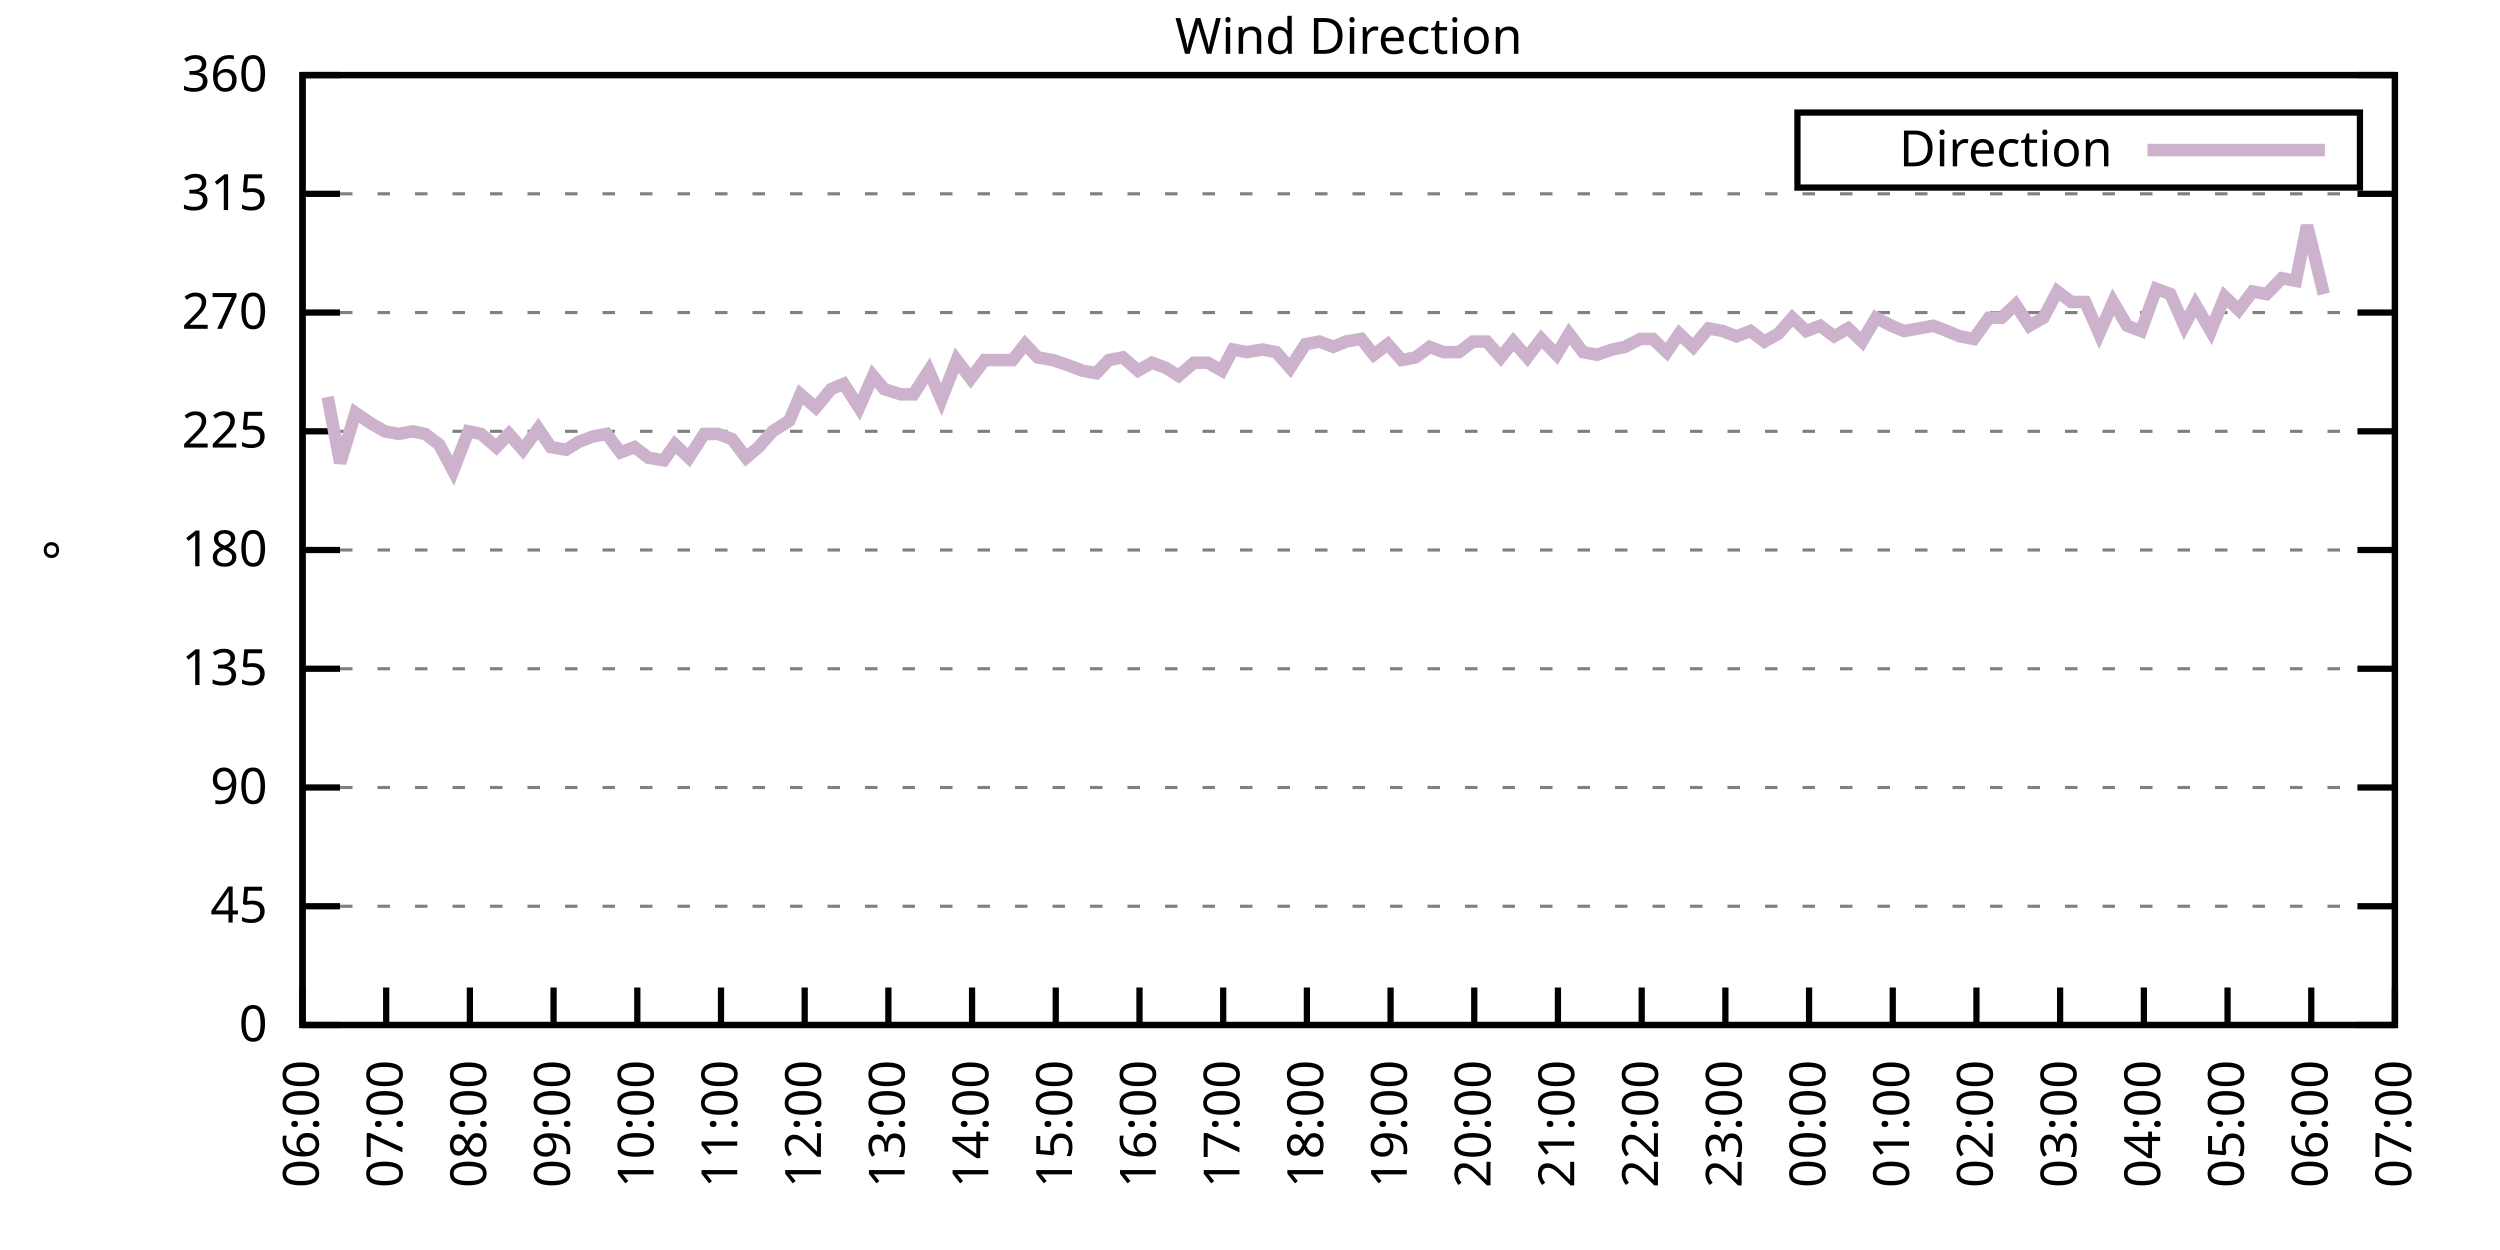
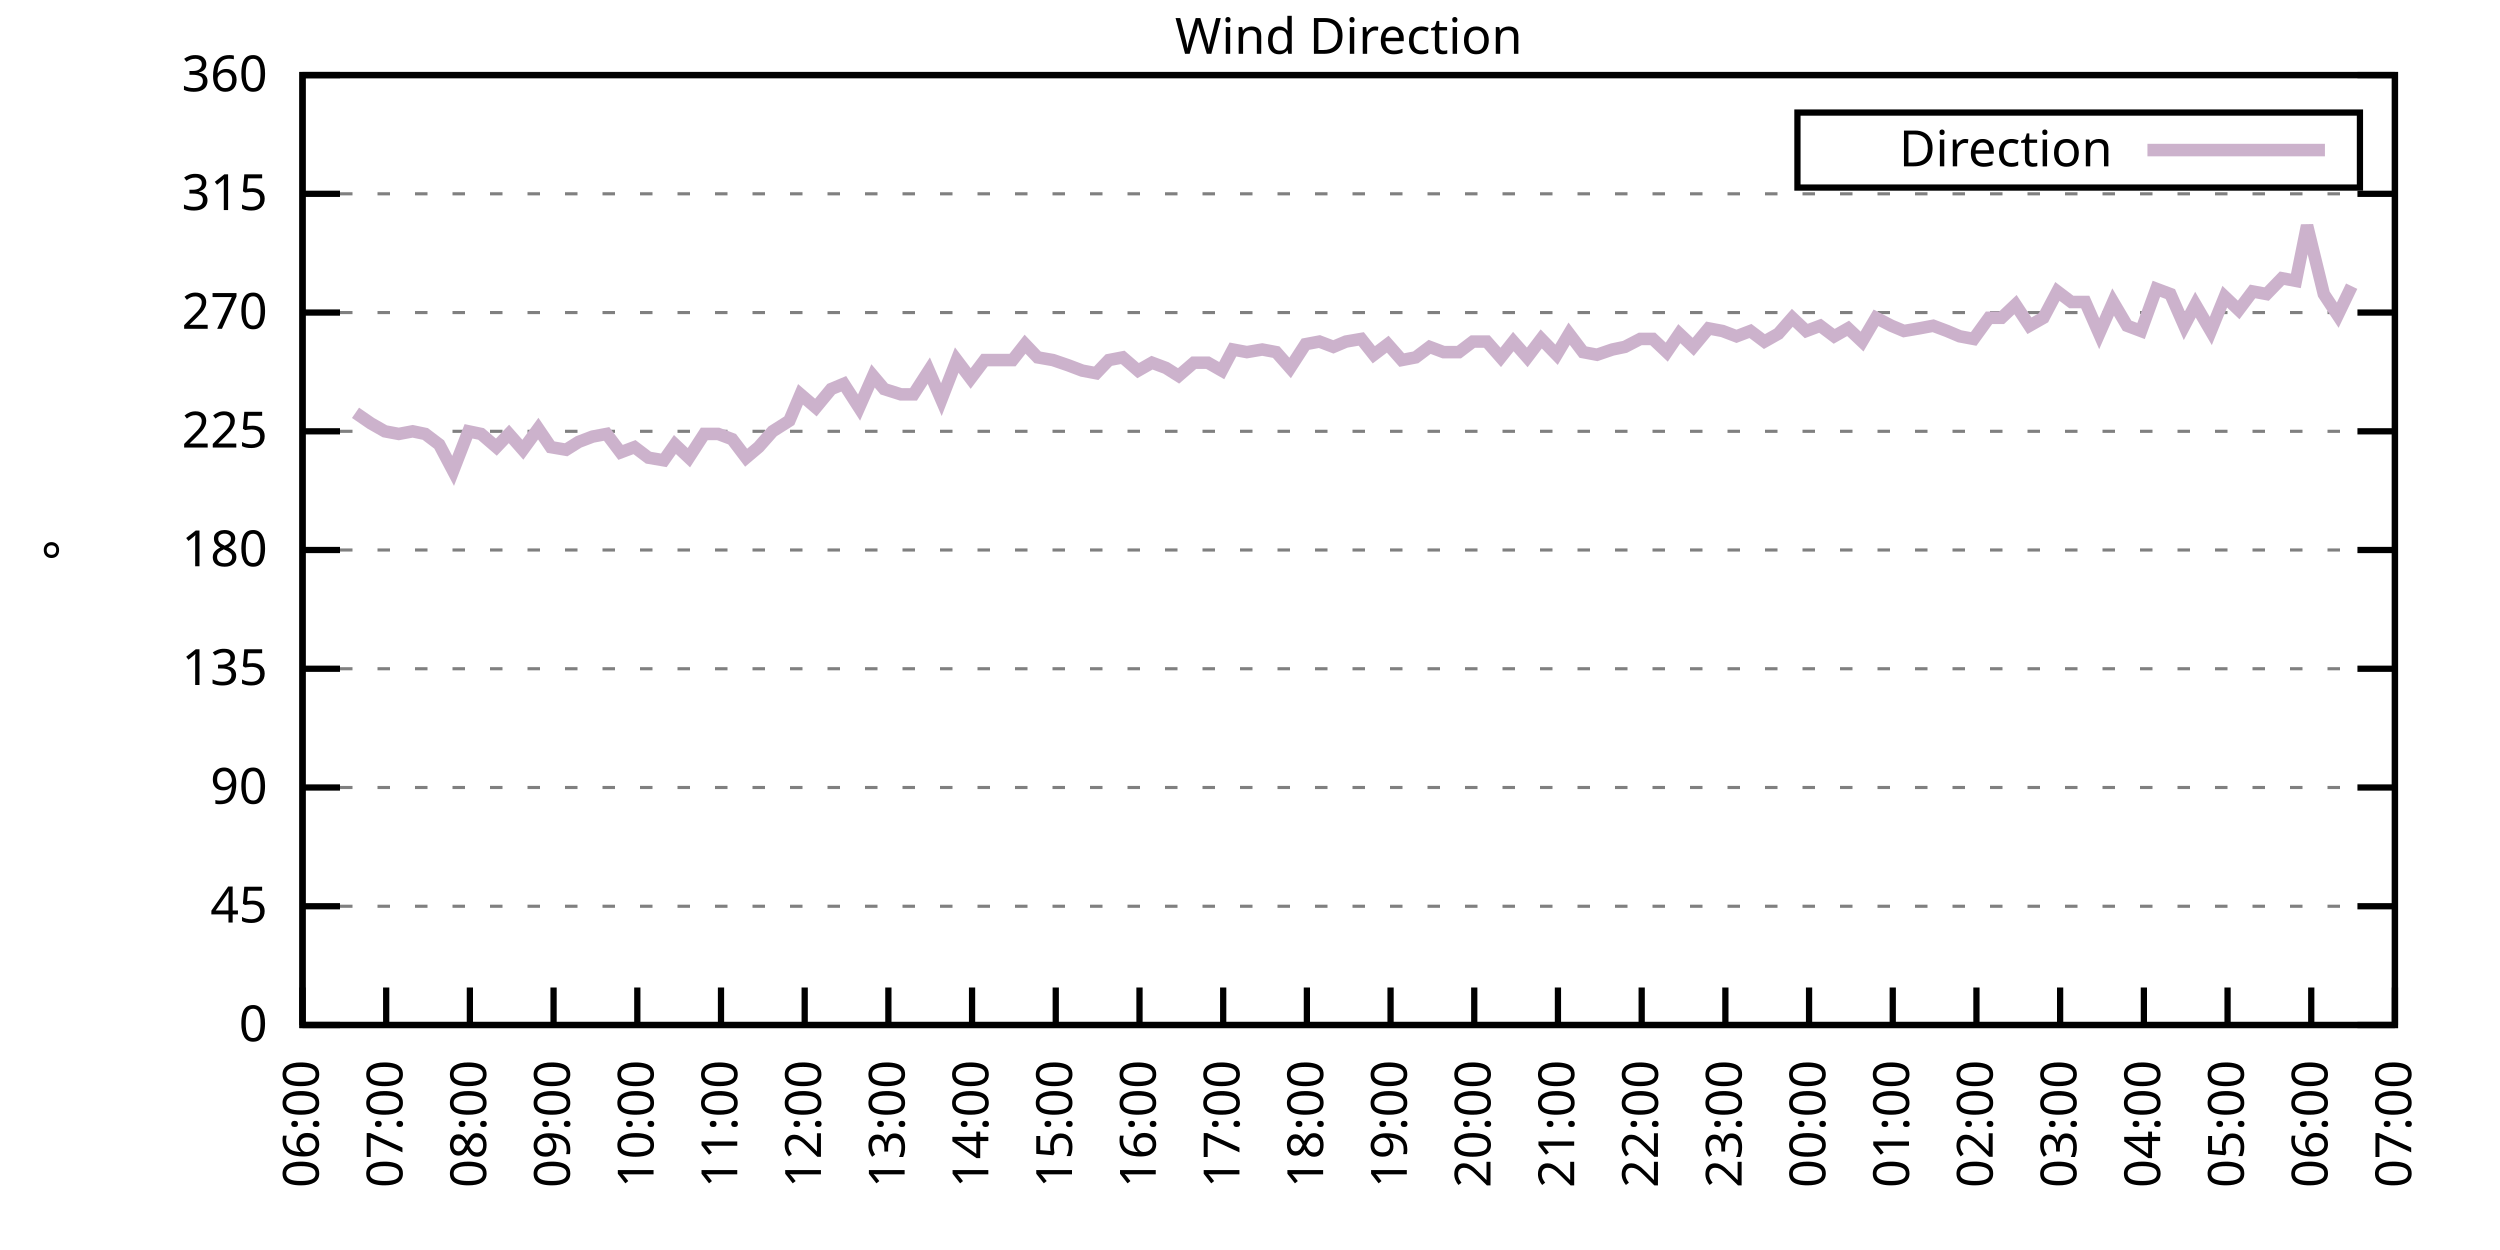
<svg xmlns="http://www.w3.org/2000/svg" xmlns:xlink="http://www.w3.org/1999/xlink" width="400" height="200" viewBox="0 0 400 200">
  <g id="gnuplot_canvas">
    <rect x="0" y="0" width="400" height="200" fill="none" />
    <defs>
      <circle id="gpDot" r="0.5" stroke-width="0.5" stroke="currentColor" />
      <path id="gpPt0" stroke-width="0.333" stroke="currentColor" d="M-1,0 h2 M0,-1 v2" />
      <path id="gpPt1" stroke-width="0.333" stroke="currentColor" d="M-1,-1 L1,1 M1,-1 L-1,1" />
      <path id="gpPt2" stroke-width="0.333" stroke="currentColor" d="M-1,0 L1,0 M0,-1 L0,1 M-1,-1 L1,1 M-1,1 L1,-1" />
      <rect id="gpPt3" stroke-width="0.333" stroke="currentColor" x="-1" y="-1" width="2" height="2" />
      <rect id="gpPt4" stroke-width="0.333" stroke="currentColor" fill="currentColor" x="-1" y="-1" width="2" height="2" />
      <circle id="gpPt5" stroke-width="0.333" stroke="currentColor" cx="0" cy="0" r="1" />
      <use xlink:href="#gpPt5" id="gpPt6" fill="currentColor" stroke="none" />
      <path id="gpPt7" stroke-width="0.333" stroke="currentColor" d="M0,-1.33 L-1.33,0.67 L1.33,0.67 z" />
      <use xlink:href="#gpPt7" id="gpPt8" fill="currentColor" stroke="none" />
      <use xlink:href="#gpPt7" id="gpPt9" stroke="currentColor" transform="rotate(180)" />
      <use xlink:href="#gpPt9" id="gpPt10" fill="currentColor" stroke="none" />
      <use xlink:href="#gpPt3" id="gpPt11" stroke="currentColor" transform="rotate(45)" />
      <use xlink:href="#gpPt11" id="gpPt12" fill="currentColor" stroke="none" />
      <path id="gpPt13" stroke-width="0.333" stroke="currentColor" d="M0,1.330 L1.265,0.411 L0.782,-1.067 L-0.782,-1.076 L-1.265,0.411 z" />
      <use xlink:href="#gpPt13" id="gpPt14" fill="currentColor" stroke="none" />
      <filter id="textbox" filterUnits="objectBoundingBox" x="0" y="0" height="1" width="1">
        <feFlood flood-color="white" flood-opacity="1" result="bgnd" />
        <feComposite in="SourceGraphic" in2="bgnd" operator="atop" />
      </filter>
      <filter id="greybox" filterUnits="objectBoundingBox" x="0" y="0" height="1" width="1">
        <feFlood flood-color="lightgrey" flood-opacity="1" result="grey" />
        <feComposite in="SourceGraphic" in2="grey" operator="atop" />
      </filter>
    </defs>
    <g fill="none" color="white" stroke="currentColor" stroke-width="1.00" stroke-linecap="butt" stroke-linejoin="miter">
</g>
    <g fill="none" color="black" stroke="currentColor" stroke-width="1.00" stroke-linecap="butt" stroke-linejoin="miter">
      <g stroke="none" shape-rendering="crispEdges">
        <polygon fill="rgb(255, 255, 255)" points="48.40,164.00 383.18,164.00 383.18,12.02 48.40,12.02 " />
      </g>
    </g>
    <g fill="none" color="black" stroke="currentColor" stroke-width="1.00" stroke-linecap="butt" stroke-linejoin="miter">
</g>
    <g fill="none" color="black" stroke="black" stroke-width="0.50" stroke-linecap="butt" stroke-linejoin="miter">
</g>
    <g fill="none" color="gray" stroke="currentColor" stroke-width="0.50" stroke-linecap="butt" stroke-linejoin="miter">
      <path stroke="gray" stroke-dasharray="2,4" class="gridline" d="M48.40,164.00 L383.19,164.00  " />
    </g>
    <g fill="none" color="gray" stroke="gray" stroke-width="1.00" stroke-linecap="butt" stroke-linejoin="miter">
</g>
    <g fill="none" color="black" stroke="currentColor" stroke-width="1.00" stroke-linecap="butt" stroke-linejoin="miter">
      <path stroke="black" d="M48.40,164.00 L54.40,164.00 M383.19,164.00 L377.19,164.00  " />
      <g transform="translate(42.80,166.60)" stroke="none" fill="black" font-family="Sans" font-size="8.00" text-anchor="end">
        <text>
          <tspan font-family="Sans"> 0</tspan>
        </text>
      </g>
    </g>
    <g fill="none" color="black" stroke="currentColor" stroke-width="1.00" stroke-linecap="butt" stroke-linejoin="miter">
</g>
    <g fill="none" color="black" stroke="black" stroke-width="0.50" stroke-linecap="butt" stroke-linejoin="miter">
</g>
    <g fill="none" color="gray" stroke="currentColor" stroke-width="0.50" stroke-linecap="butt" stroke-linejoin="miter">
      <path stroke="gray" stroke-dasharray="2,4" class="gridline" d="M48.40,145.00 L383.19,145.00  " />
    </g>
    <g fill="none" color="gray" stroke="gray" stroke-width="1.00" stroke-linecap="butt" stroke-linejoin="miter">
</g>
    <g fill="none" color="black" stroke="currentColor" stroke-width="1.00" stroke-linecap="butt" stroke-linejoin="miter">
      <path stroke="black" d="M48.40,145.00 L54.40,145.00 M383.19,145.00 L377.19,145.00  " />
      <g transform="translate(42.80,147.60)" stroke="none" fill="black" font-family="Sans" font-size="8.00" text-anchor="end">
        <text>
          <tspan font-family="Sans"> 45</tspan>
        </text>
      </g>
    </g>
    <g fill="none" color="black" stroke="currentColor" stroke-width="1.00" stroke-linecap="butt" stroke-linejoin="miter">
</g>
    <g fill="none" color="black" stroke="black" stroke-width="0.50" stroke-linecap="butt" stroke-linejoin="miter">
</g>
    <g fill="none" color="gray" stroke="currentColor" stroke-width="0.50" stroke-linecap="butt" stroke-linejoin="miter">
      <path stroke="gray" stroke-dasharray="2,4" class="gridline" d="M48.40,126.00 L383.19,126.00  " />
    </g>
    <g fill="none" color="gray" stroke="gray" stroke-width="1.00" stroke-linecap="butt" stroke-linejoin="miter">
</g>
    <g fill="none" color="black" stroke="currentColor" stroke-width="1.00" stroke-linecap="butt" stroke-linejoin="miter">
      <path stroke="black" d="M48.40,126.00 L54.40,126.00 M383.19,126.00 L377.19,126.00  " />
      <g transform="translate(42.80,128.60)" stroke="none" fill="black" font-family="Sans" font-size="8.00" text-anchor="end">
        <text>
          <tspan font-family="Sans"> 90</tspan>
        </text>
      </g>
    </g>
    <g fill="none" color="black" stroke="currentColor" stroke-width="1.00" stroke-linecap="butt" stroke-linejoin="miter">
</g>
    <g fill="none" color="black" stroke="black" stroke-width="0.50" stroke-linecap="butt" stroke-linejoin="miter">
</g>
    <g fill="none" color="gray" stroke="currentColor" stroke-width="0.50" stroke-linecap="butt" stroke-linejoin="miter">
      <path stroke="gray" stroke-dasharray="2,4" class="gridline" d="M48.40,107.00 L383.19,107.00  " />
    </g>
    <g fill="none" color="gray" stroke="gray" stroke-width="1.00" stroke-linecap="butt" stroke-linejoin="miter">
</g>
    <g fill="none" color="black" stroke="currentColor" stroke-width="1.00" stroke-linecap="butt" stroke-linejoin="miter">
      <path stroke="black" d="M48.40,107.00 L54.40,107.00 M383.19,107.00 L377.19,107.00  " />
      <g transform="translate(42.80,109.60)" stroke="none" fill="black" font-family="Sans" font-size="8.00" text-anchor="end">
        <text>
          <tspan font-family="Sans"> 135</tspan>
        </text>
      </g>
    </g>
    <g fill="none" color="black" stroke="currentColor" stroke-width="1.00" stroke-linecap="butt" stroke-linejoin="miter">
</g>
    <g fill="none" color="black" stroke="black" stroke-width="0.50" stroke-linecap="butt" stroke-linejoin="miter">
</g>
    <g fill="none" color="gray" stroke="currentColor" stroke-width="0.50" stroke-linecap="butt" stroke-linejoin="miter">
      <path stroke="gray" stroke-dasharray="2,4" class="gridline" d="M48.40,88.00 L383.19,88.00  " />
    </g>
    <g fill="none" color="gray" stroke="gray" stroke-width="1.00" stroke-linecap="butt" stroke-linejoin="miter">
</g>
    <g fill="none" color="black" stroke="currentColor" stroke-width="1.00" stroke-linecap="butt" stroke-linejoin="miter">
      <path stroke="black" d="M48.40,88.00 L54.40,88.00 M383.19,88.00 L377.19,88.00  " />
      <g transform="translate(42.80,90.60)" stroke="none" fill="black" font-family="Sans" font-size="8.00" text-anchor="end">
        <text>
          <tspan font-family="Sans"> 180</tspan>
        </text>
      </g>
    </g>
    <g fill="none" color="black" stroke="currentColor" stroke-width="1.00" stroke-linecap="butt" stroke-linejoin="miter">
</g>
    <g fill="none" color="black" stroke="black" stroke-width="0.50" stroke-linecap="butt" stroke-linejoin="miter">
</g>
    <g fill="none" color="gray" stroke="currentColor" stroke-width="0.50" stroke-linecap="butt" stroke-linejoin="miter">
      <path stroke="gray" stroke-dasharray="2,4" class="gridline" d="M48.40,69.01 L383.19,69.01  " />
    </g>
    <g fill="none" color="gray" stroke="gray" stroke-width="1.00" stroke-linecap="butt" stroke-linejoin="miter">
</g>
    <g fill="none" color="black" stroke="currentColor" stroke-width="1.00" stroke-linecap="butt" stroke-linejoin="miter">
      <path stroke="black" d="M48.40,69.01 L54.40,69.01 M383.19,69.01 L377.19,69.01  " />
      <g transform="translate(42.80,71.61)" stroke="none" fill="black" font-family="Sans" font-size="8.00" text-anchor="end">
        <text>
          <tspan font-family="Sans"> 225</tspan>
        </text>
      </g>
    </g>
    <g fill="none" color="black" stroke="currentColor" stroke-width="1.00" stroke-linecap="butt" stroke-linejoin="miter">
</g>
    <g fill="none" color="black" stroke="black" stroke-width="0.50" stroke-linecap="butt" stroke-linejoin="miter">
</g>
    <g fill="none" color="gray" stroke="currentColor" stroke-width="0.50" stroke-linecap="butt" stroke-linejoin="miter">
      <path stroke="gray" stroke-dasharray="2,4" class="gridline" d="M48.40,50.01 L383.19,50.01  " />
    </g>
    <g fill="none" color="gray" stroke="gray" stroke-width="1.00" stroke-linecap="butt" stroke-linejoin="miter">
</g>
    <g fill="none" color="black" stroke="currentColor" stroke-width="1.00" stroke-linecap="butt" stroke-linejoin="miter">
      <path stroke="black" d="M48.40,50.01 L54.40,50.01 M383.19,50.01 L377.19,50.01  " />
      <g transform="translate(42.80,52.61)" stroke="none" fill="black" font-family="Sans" font-size="8.00" text-anchor="end">
        <text>
          <tspan font-family="Sans"> 270</tspan>
        </text>
      </g>
    </g>
    <g fill="none" color="black" stroke="currentColor" stroke-width="1.00" stroke-linecap="butt" stroke-linejoin="miter">
</g>
    <g fill="none" color="black" stroke="black" stroke-width="0.50" stroke-linecap="butt" stroke-linejoin="miter">
</g>
    <g fill="none" color="gray" stroke="currentColor" stroke-width="0.50" stroke-linecap="butt" stroke-linejoin="miter">
      <path stroke="gray" stroke-dasharray="2,4" class="gridline" d="M48.40,31.01 L383.19,31.01  " />
    </g>
    <g fill="none" color="gray" stroke="gray" stroke-width="1.00" stroke-linecap="butt" stroke-linejoin="miter">
</g>
    <g fill="none" color="black" stroke="currentColor" stroke-width="1.00" stroke-linecap="butt" stroke-linejoin="miter">
      <path stroke="black" d="M48.40,31.01 L54.40,31.01 M383.19,31.01 L377.19,31.01  " />
      <g transform="translate(42.80,33.61)" stroke="none" fill="black" font-family="Sans" font-size="8.00" text-anchor="end">
        <text>
          <tspan font-family="Sans"> 315</tspan>
        </text>
      </g>
    </g>
    <g fill="none" color="black" stroke="currentColor" stroke-width="1.00" stroke-linecap="butt" stroke-linejoin="miter">
</g>
    <g fill="none" color="black" stroke="black" stroke-width="0.50" stroke-linecap="butt" stroke-linejoin="miter">
</g>
    <g fill="none" color="gray" stroke="currentColor" stroke-width="0.50" stroke-linecap="butt" stroke-linejoin="miter">
      <path stroke="gray" stroke-dasharray="2,4" class="gridline" d="M48.40,12.01 L383.19,12.01  " />
    </g>
    <g fill="none" color="gray" stroke="gray" stroke-width="1.00" stroke-linecap="butt" stroke-linejoin="miter">
</g>
    <g fill="none" color="black" stroke="currentColor" stroke-width="1.00" stroke-linecap="butt" stroke-linejoin="miter">
      <path stroke="black" d="M48.40,12.01 L54.40,12.01 M383.19,12.01 L377.19,12.01  " />
      <g transform="translate(42.80,14.61)" stroke="none" fill="black" font-family="Sans" font-size="8.00" text-anchor="end">
        <text>
          <tspan font-family="Sans"> 360</tspan>
        </text>
      </g>
    </g>
    <g fill="none" color="black" stroke="currentColor" stroke-width="1.00" stroke-linecap="butt" stroke-linejoin="miter">
      <path stroke="black" d="M48.40,164.00 L48.40,158.00  " />
      <g transform="translate(51.00,169.60) rotate(270.00)" stroke="none" fill="black" font-family="Sans" font-size="8.00" text-anchor="end">
        <text>
          <tspan font-family="Sans">06:00</tspan>
        </text>
      </g>
    </g>
    <g fill="none" color="black" stroke="currentColor" stroke-width="1.00" stroke-linecap="butt" stroke-linejoin="miter">
      <path stroke="black" d="M61.79,164.00 L61.79,158.00  " />
      <g transform="translate(64.39,169.60) rotate(270.00)" stroke="none" fill="black" font-family="Sans" font-size="8.00" text-anchor="end">
        <text>
          <tspan font-family="Sans">07:00</tspan>
        </text>
      </g>
    </g>
    <g fill="none" color="black" stroke="currentColor" stroke-width="1.00" stroke-linecap="butt" stroke-linejoin="miter">
      <path stroke="black" d="M75.18,164.00 L75.18,158.00  " />
      <g transform="translate(77.78,169.60) rotate(270.00)" stroke="none" fill="black" font-family="Sans" font-size="8.00" text-anchor="end">
        <text>
          <tspan font-family="Sans">08:00</tspan>
        </text>
      </g>
    </g>
    <g fill="none" color="black" stroke="currentColor" stroke-width="1.00" stroke-linecap="butt" stroke-linejoin="miter">
      <path stroke="black" d="M88.57,164.00 L88.57,158.00  " />
      <g transform="translate(91.17,169.60) rotate(270.00)" stroke="none" fill="black" font-family="Sans" font-size="8.00" text-anchor="end">
        <text>
          <tspan font-family="Sans">09:00</tspan>
        </text>
      </g>
    </g>
    <g fill="none" color="black" stroke="currentColor" stroke-width="1.00" stroke-linecap="butt" stroke-linejoin="miter">
      <path stroke="black" d="M101.97,164.00 L101.97,158.00  " />
      <g transform="translate(104.57,169.60) rotate(270.00)" stroke="none" fill="black" font-family="Sans" font-size="8.00" text-anchor="end">
        <text>
          <tspan font-family="Sans">10:00</tspan>
        </text>
      </g>
    </g>
    <g fill="none" color="black" stroke="currentColor" stroke-width="1.00" stroke-linecap="butt" stroke-linejoin="miter">
      <path stroke="black" d="M115.36,164.00 L115.36,158.00  " />
      <g transform="translate(117.96,169.60) rotate(270.00)" stroke="none" fill="black" font-family="Sans" font-size="8.00" text-anchor="end">
        <text>
          <tspan font-family="Sans">11:00</tspan>
        </text>
      </g>
    </g>
    <g fill="none" color="black" stroke="currentColor" stroke-width="1.00" stroke-linecap="butt" stroke-linejoin="miter">
      <path stroke="black" d="M128.75,164.00 L128.75,158.00  " />
      <g transform="translate(131.35,169.60) rotate(270.00)" stroke="none" fill="black" font-family="Sans" font-size="8.00" text-anchor="end">
        <text>
          <tspan font-family="Sans">12:00</tspan>
        </text>
      </g>
    </g>
    <g fill="none" color="black" stroke="currentColor" stroke-width="1.00" stroke-linecap="butt" stroke-linejoin="miter">
      <path stroke="black" d="M142.14,164.00 L142.14,158.00  " />
      <g transform="translate(144.74,169.60) rotate(270.00)" stroke="none" fill="black" font-family="Sans" font-size="8.00" text-anchor="end">
        <text>
          <tspan font-family="Sans">13:00</tspan>
        </text>
      </g>
    </g>
    <g fill="none" color="black" stroke="currentColor" stroke-width="1.00" stroke-linecap="butt" stroke-linejoin="miter">
      <path stroke="black" d="M155.53,164.00 L155.53,158.00  " />
      <g transform="translate(158.13,169.60) rotate(270.00)" stroke="none" fill="black" font-family="Sans" font-size="8.00" text-anchor="end">
        <text>
          <tspan font-family="Sans">14:00</tspan>
        </text>
      </g>
    </g>
    <g fill="none" color="black" stroke="currentColor" stroke-width="1.00" stroke-linecap="butt" stroke-linejoin="miter">
      <path stroke="black" d="M168.92,164.00 L168.92,158.00  " />
      <g transform="translate(171.52,169.60) rotate(270.00)" stroke="none" fill="black" font-family="Sans" font-size="8.00" text-anchor="end">
        <text>
          <tspan font-family="Sans">15:00</tspan>
        </text>
      </g>
    </g>
    <g fill="none" color="black" stroke="currentColor" stroke-width="1.00" stroke-linecap="butt" stroke-linejoin="miter">
      <path stroke="black" d="M182.32,164.00 L182.32,158.00  " />
      <g transform="translate(184.92,169.60) rotate(270.00)" stroke="none" fill="black" font-family="Sans" font-size="8.00" text-anchor="end">
        <text>
          <tspan font-family="Sans">16:00</tspan>
        </text>
      </g>
    </g>
    <g fill="none" color="black" stroke="currentColor" stroke-width="1.00" stroke-linecap="butt" stroke-linejoin="miter">
      <path stroke="black" d="M195.71,164.00 L195.71,158.00  " />
      <g transform="translate(198.31,169.60) rotate(270.00)" stroke="none" fill="black" font-family="Sans" font-size="8.00" text-anchor="end">
        <text>
          <tspan font-family="Sans">17:00</tspan>
        </text>
      </g>
    </g>
    <g fill="none" color="black" stroke="currentColor" stroke-width="1.00" stroke-linecap="butt" stroke-linejoin="miter">
      <path stroke="black" d="M209.10,164.00 L209.10,158.00  " />
      <g transform="translate(211.70,169.60) rotate(270.00)" stroke="none" fill="black" font-family="Sans" font-size="8.00" text-anchor="end">
        <text>
          <tspan font-family="Sans">18:00</tspan>
        </text>
      </g>
    </g>
    <g fill="none" color="black" stroke="currentColor" stroke-width="1.00" stroke-linecap="butt" stroke-linejoin="miter">
      <path stroke="black" d="M222.49,164.00 L222.49,158.00  " />
      <g transform="translate(225.09,169.60) rotate(270.00)" stroke="none" fill="black" font-family="Sans" font-size="8.00" text-anchor="end">
        <text>
          <tspan font-family="Sans">19:00</tspan>
        </text>
      </g>
    </g>
    <g fill="none" color="black" stroke="currentColor" stroke-width="1.00" stroke-linecap="butt" stroke-linejoin="miter">
      <path stroke="black" d="M235.88,164.00 L235.88,158.00  " />
      <g transform="translate(238.48,169.60) rotate(270.00)" stroke="none" fill="black" font-family="Sans" font-size="8.00" text-anchor="end">
        <text>
          <tspan font-family="Sans">20:00</tspan>
        </text>
      </g>
    </g>
    <g fill="none" color="black" stroke="currentColor" stroke-width="1.00" stroke-linecap="butt" stroke-linejoin="miter">
      <path stroke="black" d="M249.27,164.00 L249.27,158.00  " />
      <g transform="translate(251.87,169.60) rotate(270.00)" stroke="none" fill="black" font-family="Sans" font-size="8.00" text-anchor="end">
        <text>
          <tspan font-family="Sans">21:00</tspan>
        </text>
      </g>
    </g>
    <g fill="none" color="black" stroke="currentColor" stroke-width="1.00" stroke-linecap="butt" stroke-linejoin="miter">
      <path stroke="black" d="M262.67,164.00 L262.67,158.00  " />
      <g transform="translate(265.27,169.60) rotate(270.00)" stroke="none" fill="black" font-family="Sans" font-size="8.00" text-anchor="end">
        <text>
          <tspan font-family="Sans">22:00</tspan>
        </text>
      </g>
    </g>
    <g fill="none" color="black" stroke="currentColor" stroke-width="1.00" stroke-linecap="butt" stroke-linejoin="miter">
      <path stroke="black" d="M276.06,164.00 L276.06,158.00  " />
      <g transform="translate(278.66,169.60) rotate(270.00)" stroke="none" fill="black" font-family="Sans" font-size="8.00" text-anchor="end">
        <text>
          <tspan font-family="Sans">23:00</tspan>
        </text>
      </g>
    </g>
    <g fill="none" color="black" stroke="currentColor" stroke-width="1.00" stroke-linecap="butt" stroke-linejoin="miter">
      <path stroke="black" d="M289.45,164.00 L289.45,158.00  " />
      <g transform="translate(292.05,169.60) rotate(270.00)" stroke="none" fill="black" font-family="Sans" font-size="8.00" text-anchor="end">
        <text>
          <tspan font-family="Sans">00:00</tspan>
        </text>
      </g>
    </g>
    <g fill="none" color="black" stroke="currentColor" stroke-width="1.00" stroke-linecap="butt" stroke-linejoin="miter">
      <path stroke="black" d="M302.84,164.00 L302.84,158.00  " />
      <g transform="translate(305.44,169.60) rotate(270.00)" stroke="none" fill="black" font-family="Sans" font-size="8.00" text-anchor="end">
        <text>
          <tspan font-family="Sans">01:00</tspan>
        </text>
      </g>
    </g>
    <g fill="none" color="black" stroke="currentColor" stroke-width="1.00" stroke-linecap="butt" stroke-linejoin="miter">
      <path stroke="black" d="M316.23,164.00 L316.23,158.00  " />
      <g transform="translate(318.83,169.60) rotate(270.00)" stroke="none" fill="black" font-family="Sans" font-size="8.00" text-anchor="end">
        <text>
          <tspan font-family="Sans">02:00</tspan>
        </text>
      </g>
    </g>
    <g fill="none" color="black" stroke="currentColor" stroke-width="1.00" stroke-linecap="butt" stroke-linejoin="miter">
      <path stroke="black" d="M329.62,164.00 L329.62,158.00  " />
      <g transform="translate(332.22,169.60) rotate(270.00)" stroke="none" fill="black" font-family="Sans" font-size="8.00" text-anchor="end">
        <text>
          <tspan font-family="Sans">03:00</tspan>
        </text>
      </g>
    </g>
    <g fill="none" color="black" stroke="currentColor" stroke-width="1.00" stroke-linecap="butt" stroke-linejoin="miter">
      <path stroke="black" d="M343.02,164.00 L343.02,158.00  " />
      <g transform="translate(345.62,169.60) rotate(270.00)" stroke="none" fill="black" font-family="Sans" font-size="8.00" text-anchor="end">
        <text>
          <tspan font-family="Sans">04:00</tspan>
        </text>
      </g>
    </g>
    <g fill="none" color="black" stroke="currentColor" stroke-width="1.00" stroke-linecap="butt" stroke-linejoin="miter">
      <path stroke="black" d="M356.41,164.00 L356.41,158.00  " />
      <g transform="translate(359.01,169.60) rotate(270.00)" stroke="none" fill="black" font-family="Sans" font-size="8.00" text-anchor="end">
        <text>
          <tspan font-family="Sans">05:00</tspan>
        </text>
      </g>
    </g>
    <g fill="none" color="black" stroke="currentColor" stroke-width="1.00" stroke-linecap="butt" stroke-linejoin="miter">
      <path stroke="black" d="M369.80,164.00 L369.80,158.00  " />
      <g transform="translate(372.40,169.60) rotate(270.00)" stroke="none" fill="black" font-family="Sans" font-size="8.00" text-anchor="end">
        <text>
          <tspan font-family="Sans">06:00</tspan>
        </text>
      </g>
    </g>
    <g fill="none" color="black" stroke="currentColor" stroke-width="1.00" stroke-linecap="butt" stroke-linejoin="miter">
      <path stroke="black" d="M383.19,164.00 L383.19,158.00  " />
      <g transform="translate(385.79,169.60) rotate(270.00)" stroke="none" fill="black" font-family="Sans" font-size="8.00" text-anchor="end">
        <text>
          <tspan font-family="Sans">07:00</tspan>
        </text>
      </g>
    </g>
    <g fill="none" color="black" stroke="currentColor" stroke-width="1.00" stroke-linecap="butt" stroke-linejoin="miter">
</g>
    <g fill="none" color="black" stroke="currentColor" stroke-width="1.00" stroke-linecap="butt" stroke-linejoin="miter">
      <path stroke="black" d="M48.40,12.01 L48.40,164.00 L383.19,164.00 L383.19,12.01 L48.40,12.01 Z  " />
    </g>
    <g fill="none" color="black" stroke="currentColor" stroke-width="1.00" stroke-linecap="butt" stroke-linejoin="miter">
</g>
    <g fill="none" color="black" stroke="currentColor" stroke-width="1.00" stroke-linecap="butt" stroke-linejoin="miter">
      <path stroke="black" d="M287.59,30.01 L287.59,18.01 L377.59,18.01 L377.59,30.01 L287.59,30.01 Z  " />
    </g>
    <g id="Wind_direction_plot_1">
      <g fill="none" color="white" stroke="black" stroke-width="2.00" stroke-linecap="butt" stroke-linejoin="miter">
</g>
      <g fill="none" color="black" stroke="currentColor" stroke-width="2.00" stroke-linecap="butt" stroke-linejoin="miter">
        <g transform="translate(337.99,26.61)" stroke="none" fill="black" font-family="Sans" font-size="8.00" text-anchor="end">
          <text>
            <tspan font-family="Sans">Direction</tspan>
          </text>
        </g>
      </g>
      <g fill="none" color="black" stroke="currentColor" stroke-width="2.00" stroke-linecap="butt" stroke-linejoin="miter">
-         <path stroke="rgb(204, 178, 204)" d="M343.59,24.01 L371.99,24.01 M52.42,63.52 L54.43,74.07 L56.88,66.05 L59.34,67.74 L61.57,69.01 L63.80,69.43   L66.03,69.01 L68.04,69.43 L70.27,71.12 L72.50,75.34 L74.96,69.01 L76.97,69.43 L79.42,71.54 L81.43,69.43   L83.66,71.96 L86.12,68.58 L88.13,71.54 L90.58,71.96 L92.59,70.70 L94.82,69.85 L97.06,69.43 L99.29,72.38   L101.52,71.54 L103.75,73.23 L106.21,73.65 L107.99,71.12 L110.22,73.23 L112.68,69.43 L114.91,69.43 L117.14,70.27   L119.38,73.23 L121.38,71.54 L123.62,69.01 L126.29,67.32 L128.08,63.10 L130.54,65.21 L132.99,62.25 L135.00,61.41   L137.45,65.21 L139.69,60.14 L141.47,62.25 L144.15,63.10 L146.16,63.10 L148.61,59.30 L150.62,63.94 L153.08,57.61   L155.31,60.56 L157.54,57.61 L159.77,57.61 L162.01,57.61 L164.01,55.07 L166.02,57.18 L168.48,57.61 L170.93,58.45   L173.17,59.30 L175.40,59.72 L177.41,57.61 L179.64,57.18 L182.09,59.30 L184.32,58.03 L186.56,58.87 L188.57,60.14   L191.02,58.03 L193.25,58.03 L195.48,59.30 L197.27,55.92 L199.50,56.34 L201.96,55.92 L204.19,56.34 L206.42,58.87   L208.88,55.07 L211.11,54.65 L213.34,55.50 L215.35,54.65 L217.80,54.23 L219.81,56.76 L222.04,55.07 L224.28,57.61   L226.51,57.18 L228.74,55.50 L230.97,56.34 L233.43,56.34 L235.66,54.65 L237.89,54.65 L240.12,57.18 L242.13,54.65   L244.36,57.18 L246.60,54.23 L249.05,56.76 L251.06,53.39 L253.29,56.34 L255.52,56.76 L257.98,55.92 L259.99,55.50   L262.44,54.23 L264.45,54.23 L266.68,56.34 L268.69,53.39 L270.92,55.50 L273.38,52.54 L275.61,52.96 L277.84,53.81   L280.07,52.96 L282.31,54.65 L284.54,53.39 L286.77,50.85 L289.00,52.96 L291.23,52.12 L293.47,53.81 L295.70,52.54   L297.93,54.65 L300.16,50.85 L302.62,52.12 L304.63,52.96 L307.08,52.54 L309.31,52.12 L311.54,52.96 L313.55,53.81   L315.79,54.23 L318.24,50.85 L320.25,50.85 L322.48,48.74 L324.71,52.12 L326.95,50.85 L329.18,46.63 L331.41,48.32   L333.64,48.32 L335.87,53.39 L338.10,48.32 L340.34,52.12 L342.57,52.96 L345.02,46.21 L347.26,47.05 L349.49,52.12   L351.27,48.74 L353.73,52.96 L355.96,47.47 L358.19,49.59 L360.42,46.63 L362.66,47.05 L365.11,44.52 L367.34,44.94   L369.13,36.08 L371.81,47.05  " />
+         <path stroke="rgb(204, 178, 204)" d="M343.59,24.01 L371.99,24.01 M56.88,66.05 L59.34,67.74 L61.57,69.01 L63.80,69.43 L66.03,69.01 L68.04,69.43   L70.27,71.12 L72.50,75.34 L74.96,69.01 L76.97,69.43 L79.42,71.54 L81.43,69.43 L83.66,71.96 L86.12,68.58   L88.13,71.54 L90.58,71.96 L92.59,70.70 L94.82,69.85 L97.06,69.43 L99.29,72.38 L101.52,71.54 L103.75,73.23   L106.21,73.65 L107.99,71.12 L110.22,73.23 L112.68,69.43 L114.91,69.43 L117.14,70.27 L119.38,73.23 L121.38,71.54   L123.62,69.01 L126.29,67.32 L128.08,63.10 L130.54,65.21 L132.99,62.25 L135.00,61.41 L137.45,65.21 L139.69,60.14   L141.47,62.25 L144.15,63.10 L146.16,63.10 L148.61,59.30 L150.62,63.94 L153.08,57.61 L155.31,60.56 L157.54,57.61   L159.77,57.61 L162.01,57.61 L164.01,55.07 L166.02,57.18 L168.48,57.61 L170.93,58.45 L173.17,59.30 L175.40,59.72   L177.41,57.61 L179.64,57.18 L182.09,59.30 L184.32,58.03 L186.56,58.87 L188.57,60.14 L191.02,58.03 L193.25,58.03   L195.48,59.30 L197.27,55.92 L199.50,56.34 L201.96,55.92 L204.19,56.34 L206.42,58.87 L208.88,55.07 L211.11,54.65   L213.34,55.50 L215.35,54.65 L217.80,54.23 L219.81,56.76 L222.04,55.07 L224.28,57.61 L226.51,57.18 L228.74,55.50   L230.97,56.34 L233.43,56.34 L235.66,54.65 L237.89,54.65 L240.12,57.18 L242.13,54.65 L244.36,57.18 L246.60,54.23   L249.05,56.76 L251.06,53.39 L253.29,56.34 L255.52,56.76 L257.98,55.92 L259.99,55.50 L262.44,54.23 L264.45,54.23   L266.68,56.34 L268.69,53.39 L270.92,55.50 L273.38,52.54 L275.61,52.96 L277.84,53.81 L280.07,52.96 L282.31,54.65   L284.54,53.39 L286.77,50.85 L289.00,52.96 L291.23,52.12 L293.47,53.81 L295.70,52.54 L297.93,54.65 L300.16,50.85   L302.62,52.12 L304.63,52.96 L307.08,52.54 L309.31,52.12 L311.54,52.96 L313.55,53.81 L315.79,54.23 L318.24,50.85   L320.25,50.85 L322.48,48.74 L324.71,52.12 L326.95,50.85 L329.18,46.63 L331.41,48.32 L333.64,48.32 L335.87,53.39   L338.10,48.32 L340.34,52.12 L342.57,52.96 L345.02,46.21 L347.26,47.05 L349.49,52.12 L351.27,48.74 L353.73,52.96   L355.96,47.47 L358.19,49.59 L360.42,46.63 L362.66,47.05 L365.11,44.52 L367.34,44.94 L369.13,36.08 L371.81,47.05   L374.04,50.43 L376.27,45.79  " />
      </g>
    </g>
    <g fill="none" color="black" stroke="currentColor" stroke-width="2.00" stroke-linecap="butt" stroke-linejoin="miter">
</g>
    <g fill="none" color="black" stroke="black" stroke-width="1.00" stroke-linecap="butt" stroke-linejoin="miter">
</g>
    <g fill="none" color="black" stroke="currentColor" stroke-width="1.00" stroke-linecap="butt" stroke-linejoin="miter">
      <path stroke="black" d="M48.40,12.01 L48.40,164.00 L383.19,164.00 L383.19,12.01 L48.40,12.01 Z  " />
      <g transform="translate(12.80,88.01) rotate(270.00)" stroke="none" fill="black" font-family="Sans" font-size="8.00" text-anchor="middle">
        <text>
          <tspan font-family="Sans">°</tspan>
        </text>
      </g>
    </g>
    <g fill="none" color="black" stroke="currentColor" stroke-width="1.00" stroke-linecap="butt" stroke-linejoin="miter">
</g>
    <g fill="none" color="black" stroke="currentColor" stroke-width="1.00" stroke-linecap="butt" stroke-linejoin="miter">
      <g transform="translate(215.79,8.61)" stroke="none" fill="black" font-family="Sans" font-size="8.00" text-anchor="middle">
        <text>
          <tspan font-family="Sans">Wind Direction</tspan>
        </text>
      </g>
    </g>
    <g fill="none" color="black" stroke="currentColor" stroke-width="1.00" stroke-linecap="butt" stroke-linejoin="miter">
</g>
  </g>
</svg>
